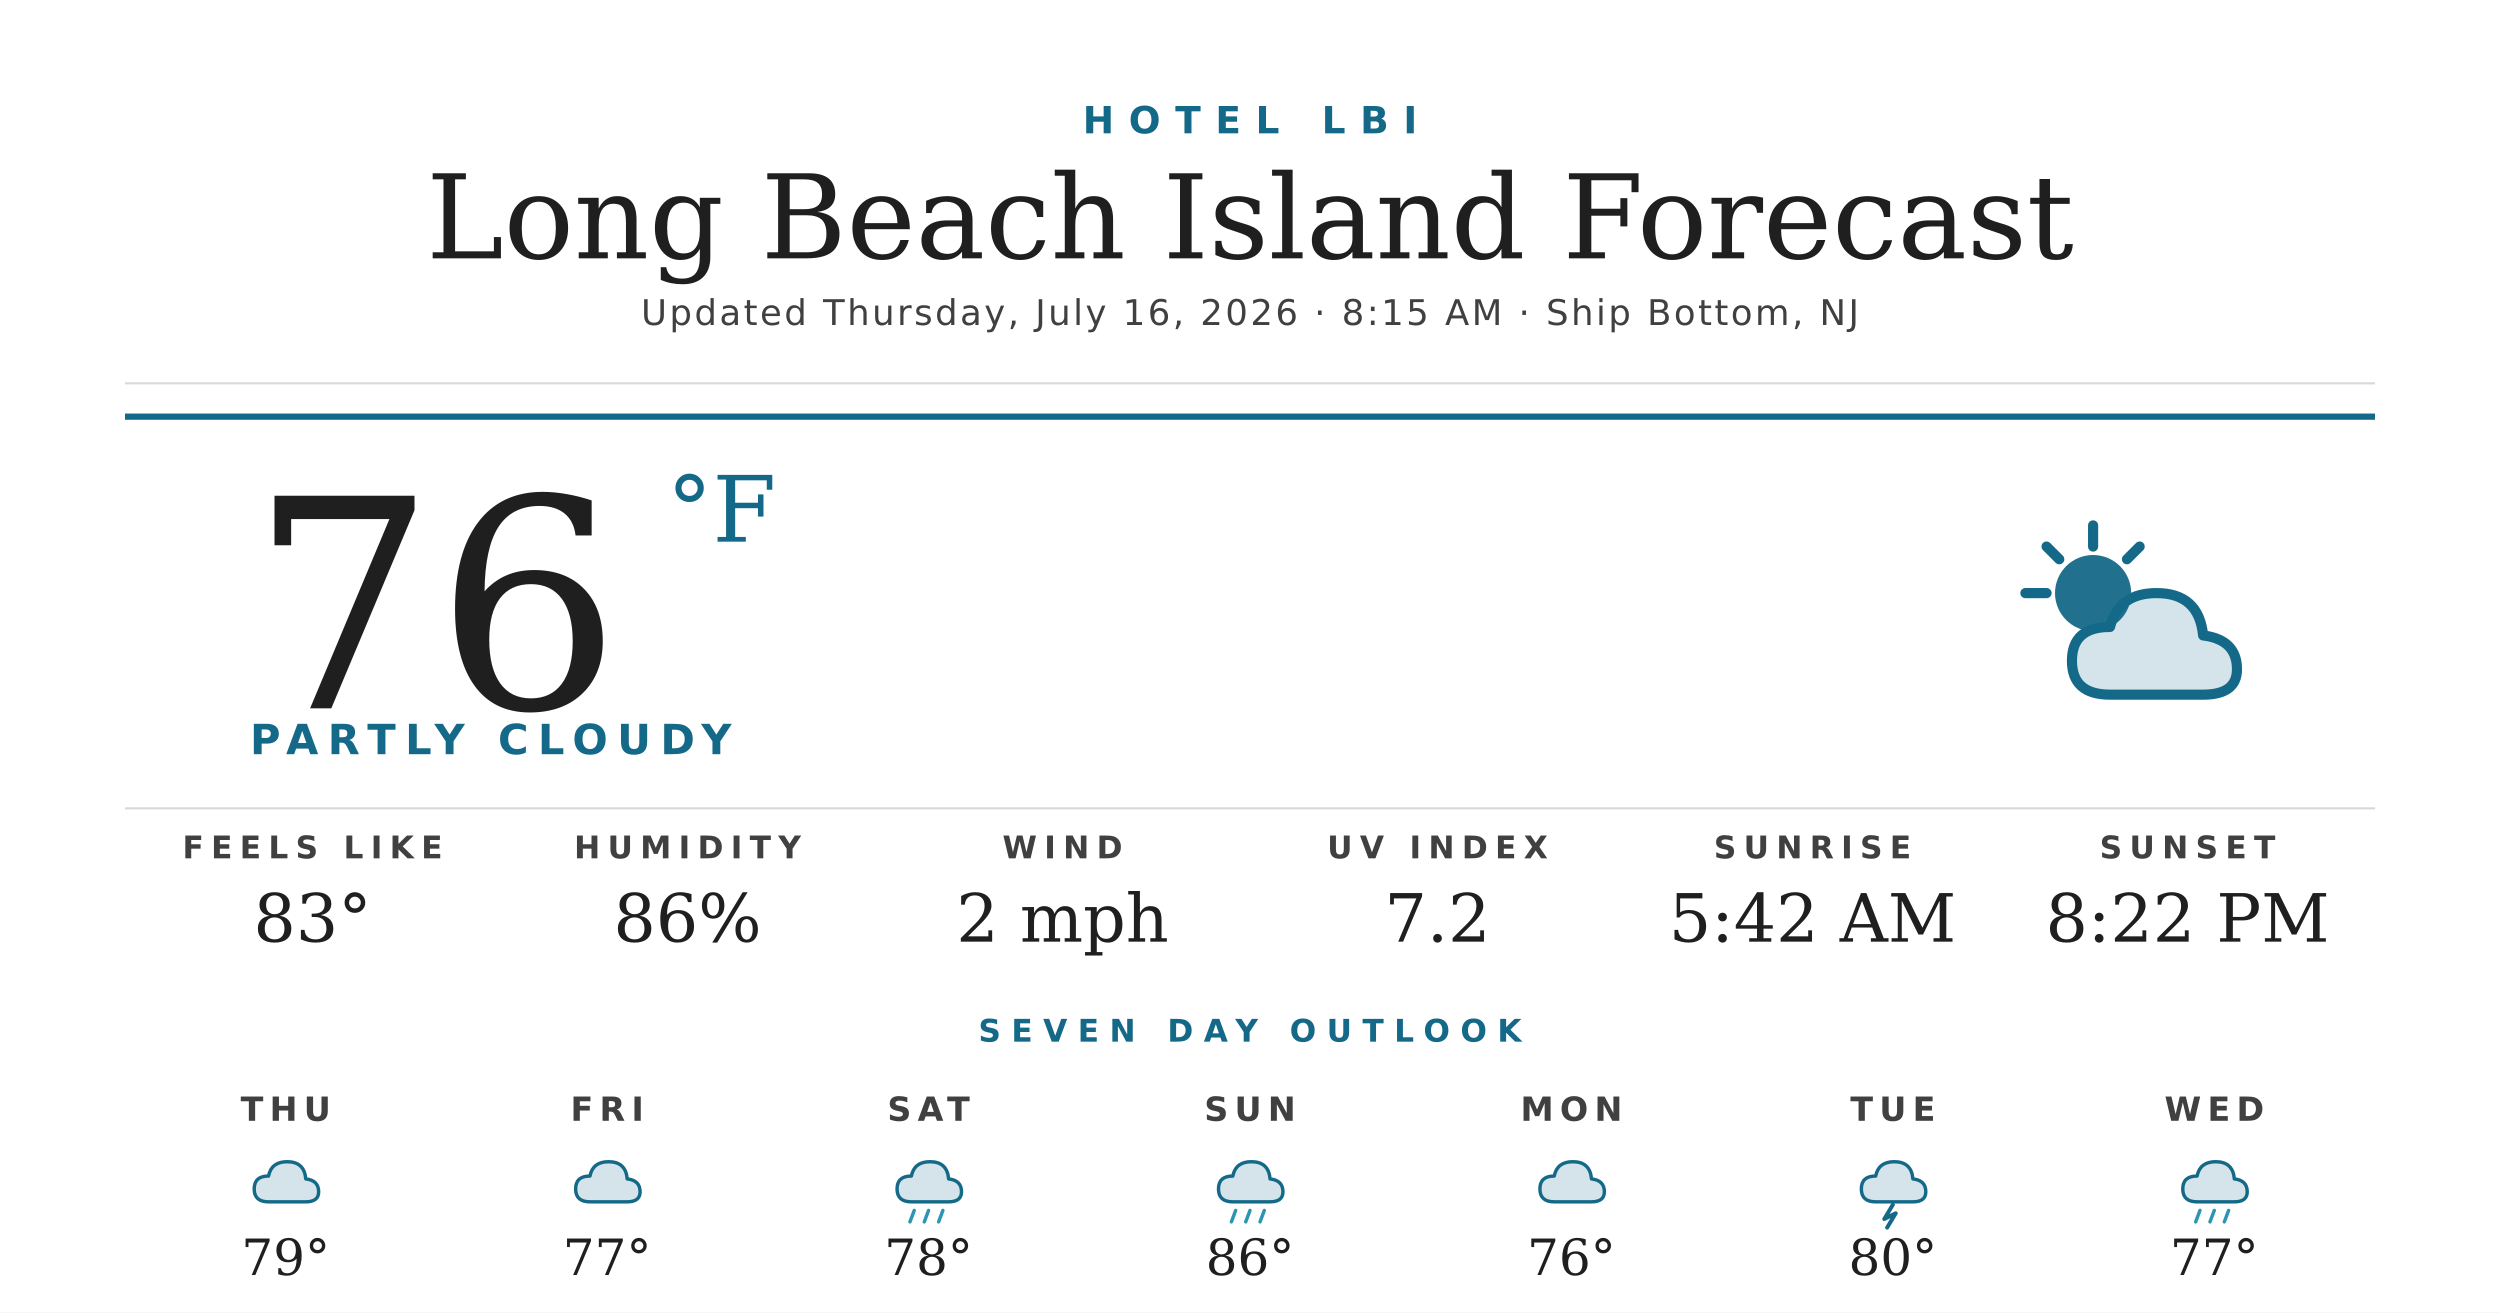
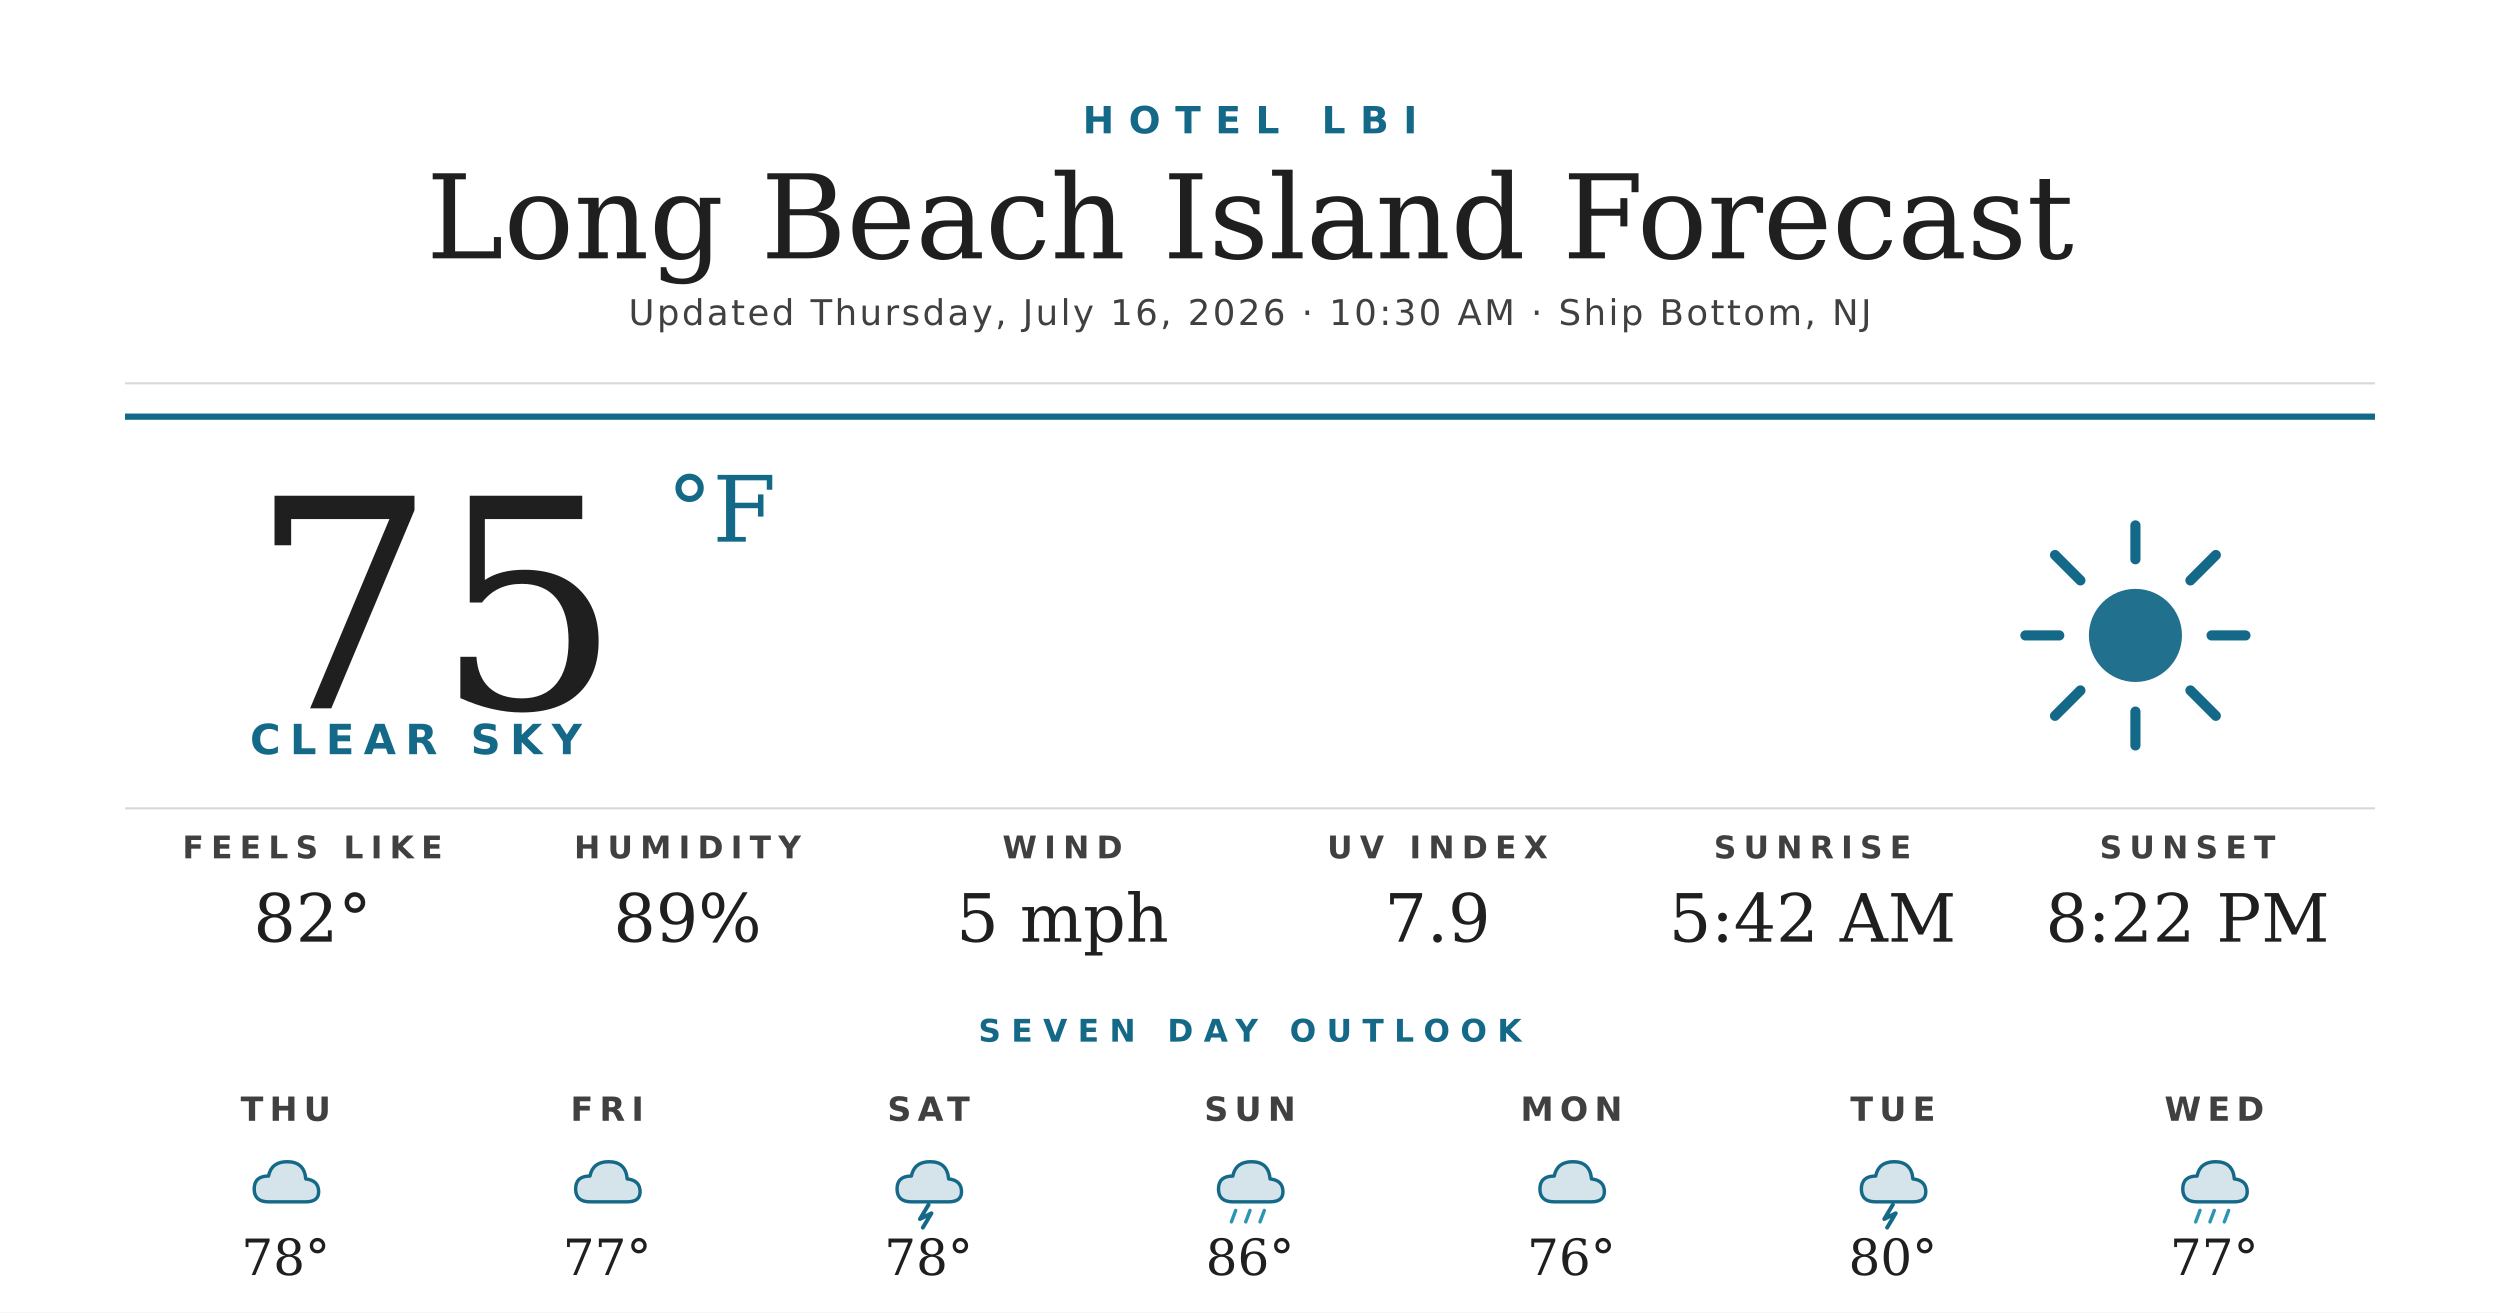
<svg xmlns="http://www.w3.org/2000/svg" width="1200" height="630" viewBox="0 0 1200 630">
  <rect width="1200" height="630" fill="#ffffff" />
  <text x="600" y="64" text-anchor="middle" font-family="'Montserrat Bold', 'Montserrat', 'DejaVu Sans', Helvetica, Arial, sans-serif" font-size="18" font-weight="700" fill="#156988" letter-spacing="7">HOTEL LBI</text>
  <text x="600" y="124" text-anchor="middle" font-family="'Prata', 'DejaVu Serif', Georgia, serif" font-size="56" fill="#1f1f1f">Long Beach Island Forecast</text>
-   <text x="600" y="156" text-anchor="middle" font-family="'Montserrat', 'DejaVu Sans', Helvetica, Arial, sans-serif" font-size="17" font-weight="500" fill="#404040" letter-spacing="1.2">Updated Thursday, July 16, 2026 · 8:15 AM · Ship Bottom, NJ</text>
+   <text x="600" y="156" text-anchor="middle" font-family="'Montserrat', 'DejaVu Sans', Helvetica, Arial, sans-serif" font-size="17" font-weight="500" fill="#404040" letter-spacing="1.2">Updated Thursday, July 16, 2026 · 10:30 AM · Ship Bottom, NJ</text>
  <line x1="60" y1="184" x2="1140" y2="184" stroke="#d8d8d8" stroke-width="1" />
  <line x1="60" y1="200" x2="1140" y2="200" stroke="#156988" stroke-width="3" />
-   <text x="120" y="340" font-family="'Prata', 'DejaVu Serif', Georgia, serif" font-size="140" fill="#1f1f1f">76</text>
+   <text x="120" y="340" font-family="'Prata', 'DejaVu Serif', Georgia, serif" font-size="140" fill="#1f1f1f">75</text>
  <text x="320" y="260" font-family="'Prata', 'DejaVu Serif', Georgia, serif" font-size="44" fill="#156988">°F</text>
-   <text x="120" y="362" font-family="'Montserrat Bold', 'Montserrat', 'DejaVu Sans', Helvetica, Arial, sans-serif" font-size="20" font-weight="700" fill="#156988" letter-spacing="4.5">PARTLY CLOUDY</text>
+   <text x="120" y="362" font-family="'Montserrat Bold', 'Montserrat', 'DejaVu Sans', Helvetica, Arial, sans-serif" font-size="20" font-weight="700" fill="#156988" letter-spacing="4.5">CLEAR SKY</text>
  <g transform="translate(960,240) scale(2.03125)">
-     <circle cx="22" cy="22" r="9" fill="#156988" opacity="0.95" />
+     <circle cx="32" cy="32" r="11" fill="#156988" opacity="0.95" />
    <g stroke="#156988" stroke-width="2.4" stroke-linecap="round">
-       <line x1="22" y1="6" x2="22" y2="11" />
-       <line x1="6" y1="22" x2="11" y2="22" />
-       <line x1="11" y1="11" x2="14" y2="14" />
-       <line x1="33" y1="11" x2="30" y2="14" />
+       <line x1="32" y1="6" x2="32" y2="14" />
+       <line x1="32" y1="50" x2="32" y2="58" />
+       <line x1="6" y1="32" x2="14" y2="32" />
+       <line x1="50" y1="32" x2="58" y2="32" />
+       <line x1="13" y1="13" x2="19" y2="19" />
+       <line x1="45" y1="45" x2="51" y2="51" />
+       <line x1="13" y1="51" x2="19" y2="45" />
+       <line x1="45" y1="19" x2="51" y2="13" />
    </g>
-     <path d="M26 46 Q17 46 17 38 Q17 30 26 30 Q28 22 37 22 Q47 22 48 32 Q56 33 56 40 Q56 46 48 46 Z" fill="#156988" opacity="0.18" />
-     <path d="M26 46 Q17 46 17 38 Q17 30 26 30 Q28 22 37 22 Q47 22 48 32 Q56 33 56 40 Q56 46 48 46 Z" fill="none" stroke="#156988" stroke-width="2.4" stroke-linejoin="round" />
  </g>
  <line x1="60" y1="388" x2="1140" y2="388" stroke="#d8d8d8" stroke-width="1" />
  <text x="150" y="412" text-anchor="middle" font-family="'Montserrat Bold', 'Montserrat', 'DejaVu Sans', Helvetica, Arial, sans-serif" font-size="15" font-weight="700" fill="#404040" letter-spacing="3.5">FEELS LIKE</text>
-   <text x="150" y="452" text-anchor="middle" font-family="'Prata', 'DejaVu Serif', Georgia, serif" font-size="32" fill="#1f1f1f">83°</text>
+   <text x="150" y="452" text-anchor="middle" font-family="'Prata', 'DejaVu Serif', Georgia, serif" font-size="32" fill="#1f1f1f">82°</text>
  <text x="330" y="412" text-anchor="middle" font-family="'Montserrat Bold', 'Montserrat', 'DejaVu Sans', Helvetica, Arial, sans-serif" font-size="15" font-weight="700" fill="#404040" letter-spacing="3.5">HUMIDITY</text>
-   <text x="330" y="452" text-anchor="middle" font-family="'Prata', 'DejaVu Serif', Georgia, serif" font-size="32" fill="#1f1f1f">86%</text>
+   <text x="330" y="452" text-anchor="middle" font-family="'Prata', 'DejaVu Serif', Georgia, serif" font-size="32" fill="#1f1f1f">89%</text>
  <text x="510" y="412" text-anchor="middle" font-family="'Montserrat Bold', 'Montserrat', 'DejaVu Sans', Helvetica, Arial, sans-serif" font-size="15" font-weight="700" fill="#404040" letter-spacing="3.5">WIND</text>
-   <text x="510" y="452" text-anchor="middle" font-family="'Prata', 'DejaVu Serif', Georgia, serif" font-size="32" fill="#1f1f1f">2 mph</text>
+   <text x="510" y="452" text-anchor="middle" font-family="'Prata', 'DejaVu Serif', Georgia, serif" font-size="32" fill="#1f1f1f">5 mph</text>
  <text x="690" y="412" text-anchor="middle" font-family="'Montserrat Bold', 'Montserrat', 'DejaVu Sans', Helvetica, Arial, sans-serif" font-size="15" font-weight="700" fill="#404040" letter-spacing="3.5">UV INDEX</text>
-   <text x="690" y="452" text-anchor="middle" font-family="'Prata', 'DejaVu Serif', Georgia, serif" font-size="32" fill="#1f1f1f">7.2</text>
+   <text x="690" y="452" text-anchor="middle" font-family="'Prata', 'DejaVu Serif', Georgia, serif" font-size="32" fill="#1f1f1f">7.9</text>
  <text x="870" y="412" text-anchor="middle" font-family="'Montserrat Bold', 'Montserrat', 'DejaVu Sans', Helvetica, Arial, sans-serif" font-size="15" font-weight="700" fill="#404040" letter-spacing="3.5">SUNRISE</text>
  <text x="870" y="452" text-anchor="middle" font-family="'Prata', 'DejaVu Serif', Georgia, serif" font-size="32" fill="#1f1f1f">5:42 AM</text>
  <text x="1050" y="412" text-anchor="middle" font-family="'Montserrat Bold', 'Montserrat', 'DejaVu Sans', Helvetica, Arial, sans-serif" font-size="15" font-weight="700" fill="#404040" letter-spacing="3.5">SUNSET</text>
  <text x="1050" y="452" text-anchor="middle" font-family="'Prata', 'DejaVu Serif', Georgia, serif" font-size="32" fill="#1f1f1f">8:22 PM</text>
  <text x="600" y="500" text-anchor="middle" font-family="'Montserrat Bold', 'Montserrat', 'DejaVu Sans', Helvetica, Arial, sans-serif" font-size="15" font-weight="700" fill="#156988" letter-spacing="5">SEVEN DAY OUTLOOK</text>
  <text x="137.143" y="538" text-anchor="middle" font-family="'Montserrat Bold', 'Montserrat', 'DejaVu Sans', Helvetica, Arial, sans-serif" font-size="16" font-weight="700" fill="#404040" letter-spacing="3">THU</text>
  <g transform="translate(115.1429,548) scale(0.6875)">
    <path d="M20 42 Q10 42 10 33 Q10 24 20 24 Q22 14 33 14 Q45 14 46 26 Q55 27 55 35 Q55 42 46 42 Z" fill="#156988" opacity="0.18" />
    <path d="M20 42 Q10 42 10 33 Q10 24 20 24 Q22 14 33 14 Q45 14 46 26 Q55 27 55 35 Q55 42 46 42 Z" fill="none" stroke="#156988" stroke-width="2.4" stroke-linejoin="round" />
  </g>
-   <text x="137.143" y="612" text-anchor="middle" font-family="'Prata', 'DejaVu Serif', Georgia, serif" font-size="24" fill="#1f1f1f">79°</text>
+   <text x="137.143" y="612" text-anchor="middle" font-family="'Prata', 'DejaVu Serif', Georgia, serif" font-size="24" fill="#1f1f1f">78°</text>
  <text x="291.429" y="538" text-anchor="middle" font-family="'Montserrat Bold', 'Montserrat', 'DejaVu Sans', Helvetica, Arial, sans-serif" font-size="16" font-weight="700" fill="#404040" letter-spacing="3">FRI</text>
  <g transform="translate(269.4286,548) scale(0.6875)">
    <path d="M20 42 Q10 42 10 33 Q10 24 20 24 Q22 14 33 14 Q45 14 46 26 Q55 27 55 35 Q55 42 46 42 Z" fill="#156988" opacity="0.18" />
    <path d="M20 42 Q10 42 10 33 Q10 24 20 24 Q22 14 33 14 Q45 14 46 26 Q55 27 55 35 Q55 42 46 42 Z" fill="none" stroke="#156988" stroke-width="2.4" stroke-linejoin="round" />
  </g>
  <text x="291.429" y="612" text-anchor="middle" font-family="'Prata', 'DejaVu Serif', Georgia, serif" font-size="24" fill="#1f1f1f">77°</text>
  <text x="445.714" y="538" text-anchor="middle" font-family="'Montserrat Bold', 'Montserrat', 'DejaVu Sans', Helvetica, Arial, sans-serif" font-size="16" font-weight="700" fill="#404040" letter-spacing="3">SAT</text>
  <g transform="translate(423.7143,548) scale(0.6875)">
    <path d="M20 42 Q10 42 10 33 Q10 24 20 24 Q22 14 33 14 Q45 14 46 26 Q55 27 55 35 Q55 42 46 42 Z" fill="#156988" opacity="0.18" />
    <path d="M20 42 Q10 42 10 33 Q10 24 20 24 Q22 14 33 14 Q45 14 46 26 Q55 27 55 35 Q55 42 46 42 Z" fill="none" stroke="#156988" stroke-width="2.4" stroke-linejoin="round" />
-     <g stroke="#2C95B3" stroke-width="2.4" stroke-linecap="round">
-       <line x1="22" y1="48" x2="19" y2="56" />
-       <line x1="32" y1="48" x2="29" y2="56" />
-       <line x1="42" y1="48" x2="39" y2="56" />
-     </g>
+     <path d="M32 44 L26 54 L34 50 L28 60" stroke="#156988" stroke-width="2.8" fill="none" stroke-linecap="round" stroke-linejoin="round" />
  </g>
  <text x="445.714" y="612" text-anchor="middle" font-family="'Prata', 'DejaVu Serif', Georgia, serif" font-size="24" fill="#1f1f1f">78°</text>
  <text x="600" y="538" text-anchor="middle" font-family="'Montserrat Bold', 'Montserrat', 'DejaVu Sans', Helvetica, Arial, sans-serif" font-size="16" font-weight="700" fill="#404040" letter-spacing="3">SUN</text>
  <g transform="translate(578,548) scale(0.6875)">
    <path d="M20 42 Q10 42 10 33 Q10 24 20 24 Q22 14 33 14 Q45 14 46 26 Q55 27 55 35 Q55 42 46 42 Z" fill="#156988" opacity="0.18" />
    <path d="M20 42 Q10 42 10 33 Q10 24 20 24 Q22 14 33 14 Q45 14 46 26 Q55 27 55 35 Q55 42 46 42 Z" fill="none" stroke="#156988" stroke-width="2.4" stroke-linejoin="round" />
    <g stroke="#2C95B3" stroke-width="2.4" stroke-linecap="round">
      <line x1="22" y1="48" x2="19" y2="56" />
      <line x1="32" y1="48" x2="29" y2="56" />
      <line x1="42" y1="48" x2="39" y2="56" />
    </g>
  </g>
  <text x="600" y="612" text-anchor="middle" font-family="'Prata', 'DejaVu Serif', Georgia, serif" font-size="24" fill="#1f1f1f">86°</text>
  <text x="754.286" y="538" text-anchor="middle" font-family="'Montserrat Bold', 'Montserrat', 'DejaVu Sans', Helvetica, Arial, sans-serif" font-size="16" font-weight="700" fill="#404040" letter-spacing="3">MON</text>
  <g transform="translate(732.2857,548) scale(0.6875)">
    <path d="M20 42 Q10 42 10 33 Q10 24 20 24 Q22 14 33 14 Q45 14 46 26 Q55 27 55 35 Q55 42 46 42 Z" fill="#156988" opacity="0.18" />
    <path d="M20 42 Q10 42 10 33 Q10 24 20 24 Q22 14 33 14 Q45 14 46 26 Q55 27 55 35 Q55 42 46 42 Z" fill="none" stroke="#156988" stroke-width="2.4" stroke-linejoin="round" />
  </g>
  <text x="754.286" y="612" text-anchor="middle" font-family="'Prata', 'DejaVu Serif', Georgia, serif" font-size="24" fill="#1f1f1f">76°</text>
  <text x="908.571" y="538" text-anchor="middle" font-family="'Montserrat Bold', 'Montserrat', 'DejaVu Sans', Helvetica, Arial, sans-serif" font-size="16" font-weight="700" fill="#404040" letter-spacing="3">TUE</text>
  <g transform="translate(886.5714,548) scale(0.6875)">
    <path d="M20 42 Q10 42 10 33 Q10 24 20 24 Q22 14 33 14 Q45 14 46 26 Q55 27 55 35 Q55 42 46 42 Z" fill="#156988" opacity="0.18" />
    <path d="M20 42 Q10 42 10 33 Q10 24 20 24 Q22 14 33 14 Q45 14 46 26 Q55 27 55 35 Q55 42 46 42 Z" fill="none" stroke="#156988" stroke-width="2.4" stroke-linejoin="round" />
    <path d="M32 44 L26 54 L34 50 L28 60" stroke="#156988" stroke-width="2.8" fill="none" stroke-linecap="round" stroke-linejoin="round" />
  </g>
  <text x="908.571" y="612" text-anchor="middle" font-family="'Prata', 'DejaVu Serif', Georgia, serif" font-size="24" fill="#1f1f1f">80°</text>
  <text x="1062.857" y="538" text-anchor="middle" font-family="'Montserrat Bold', 'Montserrat', 'DejaVu Sans', Helvetica, Arial, sans-serif" font-size="16" font-weight="700" fill="#404040" letter-spacing="3">WED</text>
  <g transform="translate(1040.857,548) scale(0.6875)">
    <path d="M20 42 Q10 42 10 33 Q10 24 20 24 Q22 14 33 14 Q45 14 46 26 Q55 27 55 35 Q55 42 46 42 Z" fill="#156988" opacity="0.18" />
    <path d="M20 42 Q10 42 10 33 Q10 24 20 24 Q22 14 33 14 Q45 14 46 26 Q55 27 55 35 Q55 42 46 42 Z" fill="none" stroke="#156988" stroke-width="2.4" stroke-linejoin="round" />
    <g stroke="#2C95B3" stroke-width="2.4" stroke-linecap="round">
      <line x1="22" y1="48" x2="19" y2="56" />
      <line x1="32" y1="48" x2="29" y2="56" />
      <line x1="42" y1="48" x2="39" y2="56" />
    </g>
  </g>
  <text x="1062.857" y="612" text-anchor="middle" font-family="'Prata', 'DejaVu Serif', Georgia, serif" font-size="24" fill="#1f1f1f">77°</text>
</svg>
